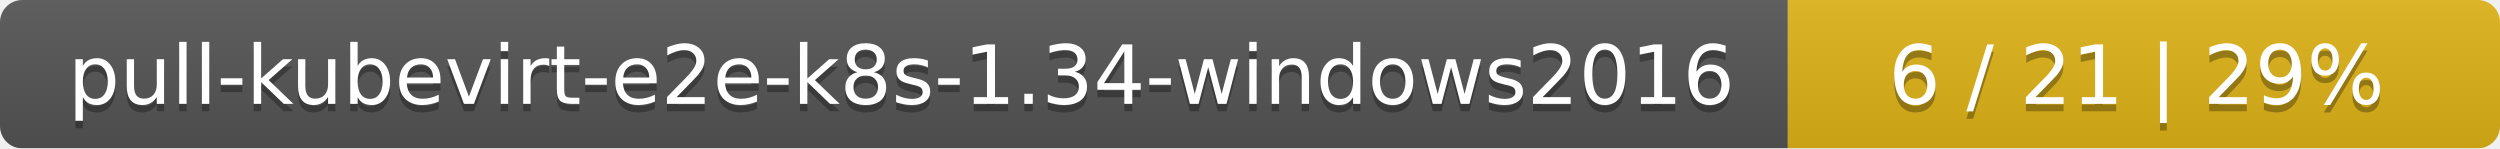
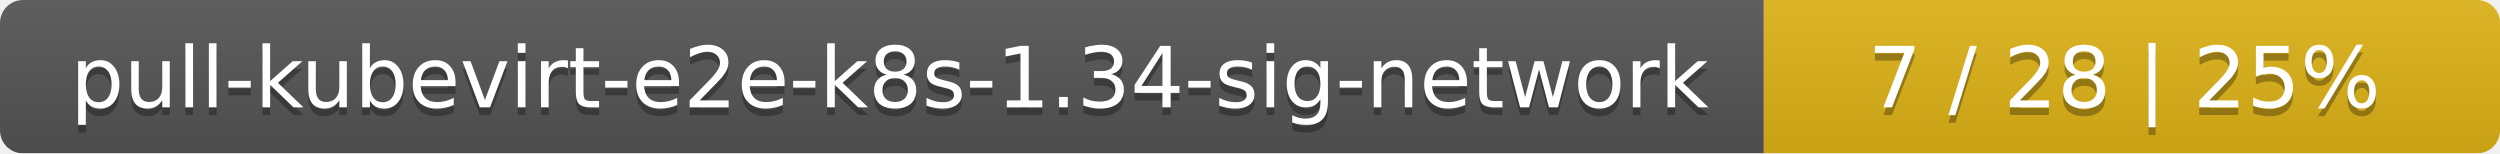
- <svg xmlns="http://www.w3.org/2000/svg" width="337" height="20">
+ <svg xmlns="http://www.w3.org/2000/svg" width="326" height="20">
  <linearGradient id="smooth" x2="0" y2="100%">
    <stop offset="0" stop-color="#bbb" stop-opacity=".1" />
    <stop offset="1" stop-opacity=".1" />
  </linearGradient>
  <mask id="round">
-     <rect width="337" height="20" rx="3" fill="#fff" />
+     <rect width="326" height="20" rx="3" fill="#fff" />
  </mask>
  <g mask="url(#round)">
-     <rect width="241" height="20" fill="#555" />
-     <rect x="241" width="96" height="20" fill="#dfb317" />
-     <rect width="337" height="20" fill="url(#smooth)" />
+     <rect width="230" height="20" fill="#555" />
+     <rect x="230" width="96" height="20" fill="#dfb317" />
+     <rect width="326" height="20" fill="url(#smooth)" />
  </g>
  <g fill="#fff" text-anchor="middle" font-family="DejaVu Sans,Verdana,Geneva,sans-serif" font-size="11">
-     <text x="121.5" y="15" fill="#010101" fill-opacity=".3">pull-kubevirt-e2e-k8s-1.34-windows2016</text>
-     <text x="121.5" y="14">pull-kubevirt-e2e-k8s-1.34-windows2016</text>
-     <text x="288" y="15" fill="#010101" fill-opacity=".3">6 / 21    |    29%</text>
-     <text x="288" y="14">6 / 21    |    29%</text>
+     <text x="116" y="15" fill="#010101" fill-opacity=".3">pull-kubevirt-e2e-k8s-1.34-sig-network</text>
+     <text x="116" y="14">pull-kubevirt-e2e-k8s-1.34-sig-network</text>
+     <text x="277" y="15" fill="#010101" fill-opacity=".3">7 / 28    |    25%</text>
+     <text x="277" y="14">7 / 28    |    25%</text>
  </g>
</svg>
